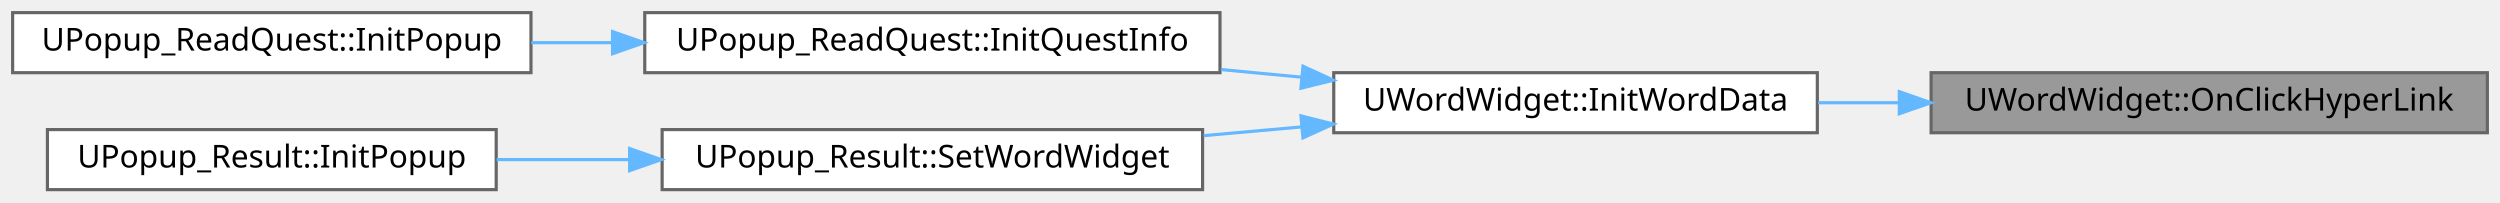
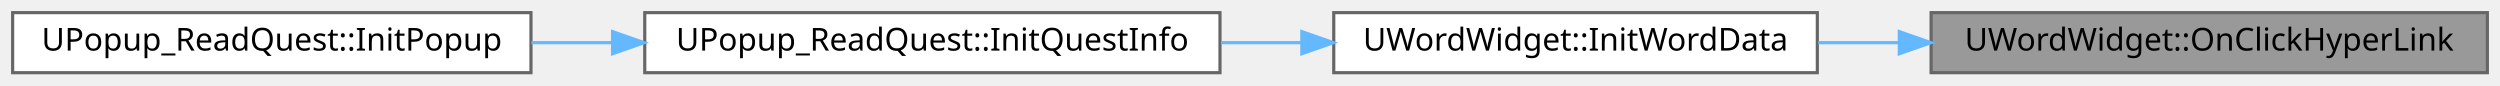
- <svg xmlns="http://www.w3.org/2000/svg" xmlns:xlink="http://www.w3.org/1999/xlink" width="791pt" height="64pt" viewBox="0.00 0.00 791.00 64.00">
-   <g id="graph0" class="graph" transform="scale(1 1) rotate(0) translate(4 60)">
+ <svg xmlns="http://www.w3.org/2000/svg" xmlns:xlink="http://www.w3.org/1999/xlink" width="791pt" height="27pt" viewBox="0.00 0.00 791.00 27.00">
+   <g id="graph0" class="graph" transform="scale(1 1) rotate(0) translate(4 23)">
    <g id="Node000001" class="node">
      <g id="a_Node000001">
        <a xlink:title=" ">
-           <polygon fill="#999999" stroke="#666666" points="783,-37 607,-37 607,-18 783,-18 783,-37" />
-           <text text-anchor="middle" x="695" y="-25" font-family="Malgun Gothic" font-size="10.00">UWordWidget::OnClickHyperLink</text>
+           <polygon fill="#999999" stroke="#666666" points="783,-19 607,-19 607,0 783,0 783,-19" />
+           <text text-anchor="middle" x="695" y="-7" font-family="Malgun Gothic" font-size="10.00">UWordWidget::OnClickHyperLink</text>
        </a>
      </g>
    </g>
    <g id="Node000002" class="node">
      <g id="a_Node000002">
        <a xlink:href="classUWordWidget.html#a4042d45c4417913b25fa4ef44d5eccc1" target="_top" xlink:title=" ">
-           <polygon fill="white" stroke="#666666" points="571,-37 418,-37 418,-18 571,-18 571,-37" />
-           <text text-anchor="middle" x="494.5" y="-25" font-family="Malgun Gothic" font-size="10.00">UWordWidget::InitWordData</text>
+           <polygon fill="white" stroke="#666666" points="571,-19 418,-19 418,0 571,0 571,-19" />
+           <text text-anchor="middle" x="494.5" y="-7" font-family="Malgun Gothic" font-size="10.00">UWordWidget::InitWordData</text>
        </a>
      </g>
    </g>
    <g id="edge1_Node000001_Node000002" class="edge">
      <g id="a_edge1_Node000001_Node000002">
        <a xlink:title=" ">
-           <path fill="none" stroke="#63b8ff" d="M596.87,-27.5C588.28,-27.5 579.67,-27.5 571.29,-27.5" />
-           <polygon fill="#63b8ff" stroke="#63b8ff" points="596.94,-31 606.94,-27.5 596.93,-24 596.94,-31" />
+           <path fill="none" stroke="#63b8ff" d="M596.87,-9.5C588.28,-9.5 579.67,-9.5 571.29,-9.5" />
+           <polygon fill="#63b8ff" stroke="#63b8ff" points="596.94,-13 606.94,-9.5 596.93,-6 596.94,-13" />
        </a>
      </g>
    </g>
    <g id="Node000003" class="node">
      <g id="a_Node000003">
        <a xlink:href="classUPopup__ReadQuest.html#a101bd5521b4278ac0cec0d5361d63b58" target="_top" xlink:title=" ">
-           <polygon fill="white" stroke="#666666" points="382,-56 200,-56 200,-37 382,-37 382,-56" />
-           <text text-anchor="middle" x="291" y="-44" font-family="Malgun Gothic" font-size="10.00">UPopup_ReadQuest::InitQuestInfo</text>
+           <polygon fill="white" stroke="#666666" points="382,-19 200,-19 200,0 382,0 382,-19" />
+           <text text-anchor="middle" x="291" y="-7" font-family="Malgun Gothic" font-size="10.00">UPopup_ReadQuest::InitQuestInfo</text>
        </a>
      </g>
    </g>
    <g id="edge2_Node000002_Node000003" class="edge">
      <g id="a_edge2_Node000002_Node000003">
        <a xlink:title=" ">
-           <path fill="none" stroke="#63b8ff" d="M407.72,-35.59C399.31,-36.38 390.75,-37.19 382.3,-37.99" />
-           <polygon fill="#63b8ff" stroke="#63b8ff" points="408.27,-39.05 417.9,-34.63 407.61,-32.08 408.27,-39.05" />
-         </a>
-       </g>
-     </g>
-     <g id="Node000005" class="node">
-       <g id="a_Node000005">
-         <a xlink:href="classUPopup__Result.html#afbfb9008f702531cc360457001131d02" target="_top" xlink:title=" ">
-           <polygon fill="white" stroke="#666666" points="376.5,-19 205.5,-19 205.5,0 376.5,0 376.5,-19" />
-           <text text-anchor="middle" x="291" y="-7" font-family="Malgun Gothic" font-size="10.00">UPopup_Result::SetWordWidget</text>
-         </a>
-       </g>
-     </g>
-     <g id="edge4_Node000002_Node000005" class="edge">
-       <g id="a_edge4_Node000002_Node000005">
-         <a xlink:title=" ">
-           <path fill="none" stroke="#63b8ff" d="M407.74,-19.84C397.5,-18.92 387.05,-17.99 376.82,-17.08" />
-           <polygon fill="#63b8ff" stroke="#63b8ff" points="407.62,-23.34 417.9,-20.75 408.25,-16.37 407.62,-23.34" />
+           <path fill="none" stroke="#63b8ff" d="M407.72,-9.5C399.31,-9.5 390.75,-9.5 382.3,-9.5" />
+           <polygon fill="#63b8ff" stroke="#63b8ff" points="407.9,-13 417.9,-9.5 407.9,-6 407.9,-13" />
        </a>
      </g>
    </g>
    <g id="Node000004" class="node">
      <g id="a_Node000004">
        <a xlink:href="classUPopup__ReadQuest.html#a739783493974504d947dbd03c388c6d0" target="_top" xlink:title=" ">
-           <polygon fill="white" stroke="#666666" points="164,-56 0,-56 0,-37 164,-37 164,-56" />
-           <text text-anchor="middle" x="82" y="-44" font-family="Malgun Gothic" font-size="10.00">UPopup_ReadQuest::InitPopup</text>
+           <polygon fill="white" stroke="#666666" points="164,-19 0,-19 0,0 164,0 164,-19" />
+           <text text-anchor="middle" x="82" y="-7" font-family="Malgun Gothic" font-size="10.00">UPopup_ReadQuest::InitPopup</text>
        </a>
      </g>
    </g>
    <g id="edge3_Node000003_Node000004" class="edge">
      <g id="a_edge3_Node000003_Node000004">
        <a xlink:title=" ">
-           <path fill="none" stroke="#63b8ff" d="M189.75,-46.5C181.15,-46.5 172.53,-46.5 164.11,-46.5" />
-           <polygon fill="#63b8ff" stroke="#63b8ff" points="189.81,-50 199.81,-46.5 189.81,-43 189.81,-50" />
-         </a>
-       </g>
-     </g>
-     <g id="Node000006" class="node">
-       <g id="a_Node000006">
-         <a xlink:href="classUPopup__Result.html#a2115cd2f930e3087237b9b87387ee598" target="_top" xlink:title=" ">
-           <polygon fill="white" stroke="#666666" points="153,-19 11,-19 11,0 153,0 153,-19" />
-           <text text-anchor="middle" x="82" y="-7" font-family="Malgun Gothic" font-size="10.00">UPopup_Result::InitPopup</text>
-         </a>
-       </g>
-     </g>
-     <g id="edge5_Node000005_Node000006" class="edge">
-       <g id="a_edge5_Node000005_Node000006">
-         <a xlink:title=" ">
-           <path fill="none" stroke="#63b8ff" d="M195,-9.5C180.91,-9.5 166.61,-9.5 153.15,-9.5" />
-           <polygon fill="#63b8ff" stroke="#63b8ff" points="195.21,-13 205.21,-9.5 195.21,-6 195.21,-13" />
+           <path fill="none" stroke="#63b8ff" d="M189.75,-9.5C181.15,-9.5 172.53,-9.5 164.11,-9.5" />
+           <polygon fill="#63b8ff" stroke="#63b8ff" points="189.81,-13 199.81,-9.5 189.81,-6 189.81,-13" />
        </a>
      </g>
    </g>
  </g>
</svg>
